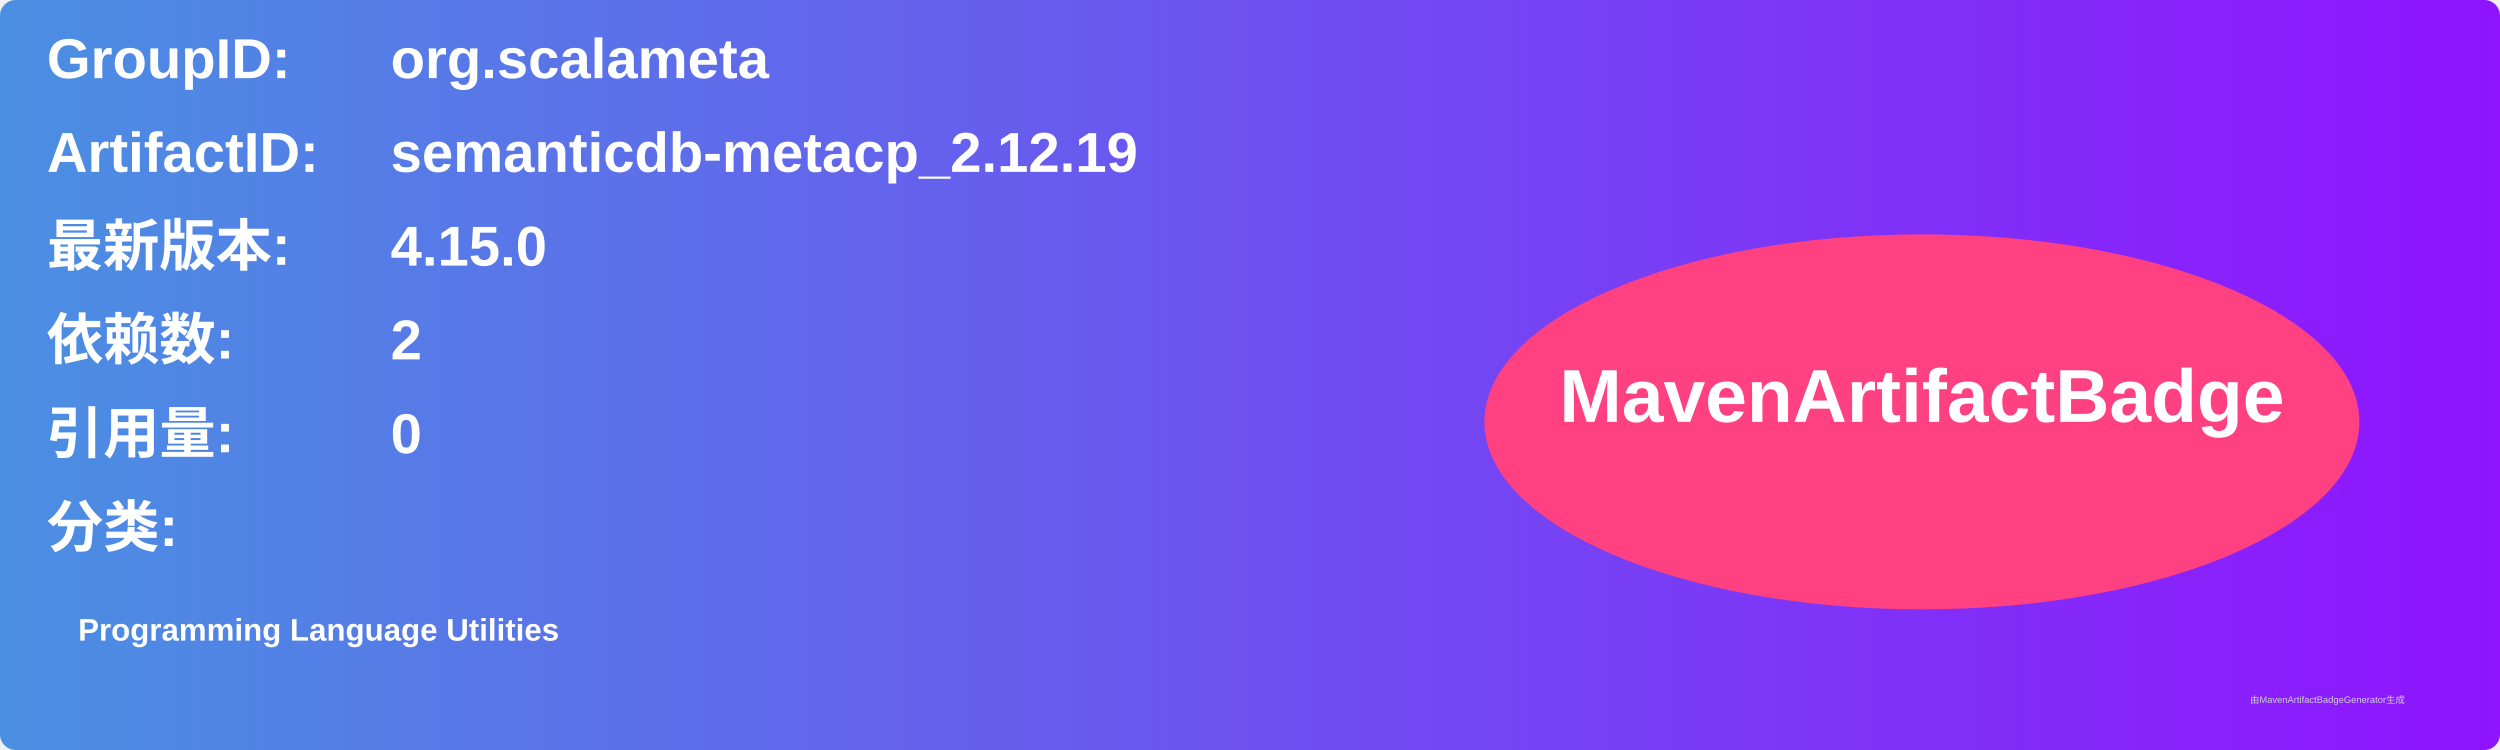
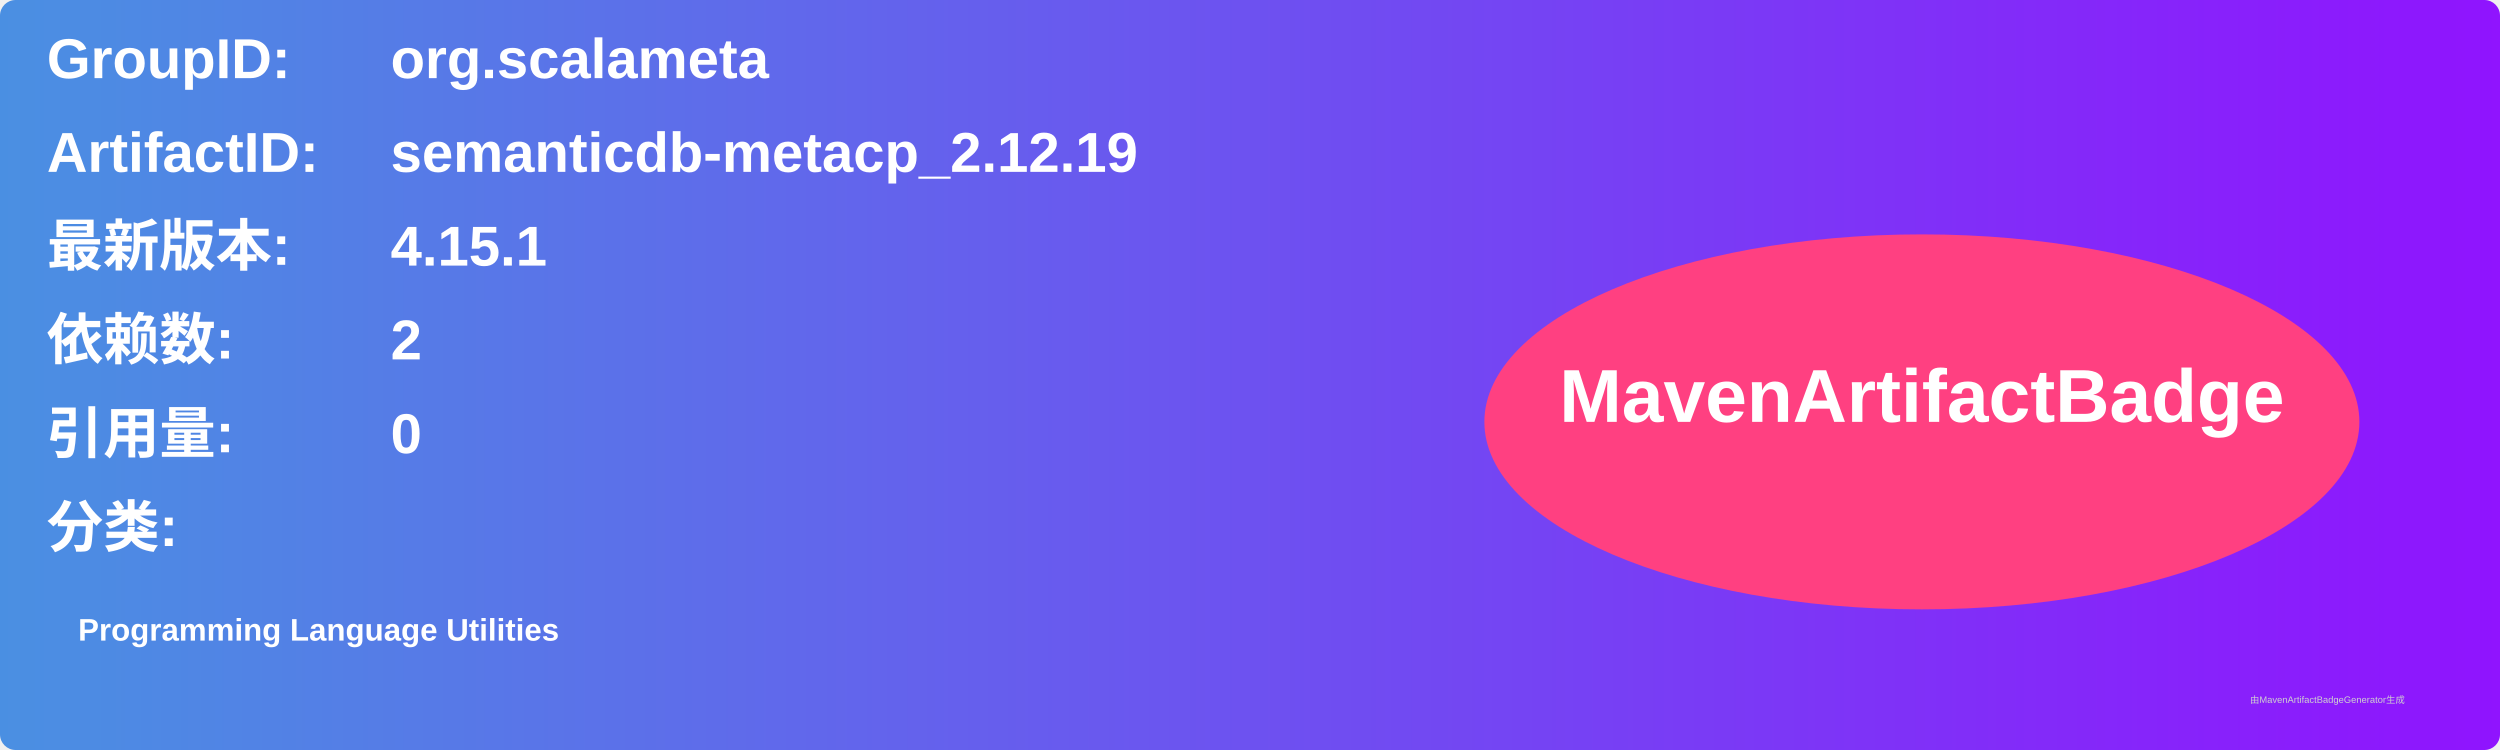
<svg xmlns="http://www.w3.org/2000/svg" width="800" height="240" viewBox="0 0 800 240">
  <linearGradient id="grad" x1="0%" y1="0%" x2="100%" y2="0%">
    <stop offset="0%" stop-color="#4a90e2" />
    <stop offset="100%" stop-color="#9013fe" />
  </linearGradient>
  <rect width="100%" height="100%" rx="5" ry="5" fill="url(#grad)" />
  <g transform="translate(15, 15)">
    <text x="0" y="10" font-family="Arial" font-size="18" fill="white" font-weight="bold" width="260">GroupID:</text>
    <text x="110" y="10" font-family="Arial" font-size="18" fill="white" font-weight="bold" width="460">org.scalameta</text>
    <text x="0" y="40" font-family="Arial" font-size="18" fill="white" font-weight="bold" width="260">ArtifactID:</text>
    <text x="110" y="40" font-family="Arial" font-size="18" fill="white" font-weight="bold" width="460">semanticdb-metacp_2.12.19</text>
    <text x="0" y="70" font-family="Arial" font-size="18" fill="white" font-weight="bold">最新版本:</text>
    <text x="110" y="70" font-family="Arial" font-size="18" fill="white" font-weight="bold">
-       <tspan font-weight="bold">4.15.0</tspan>
+       <tspan font-weight="bold">4.15.1</tspan>
    </text>
    <text x="0" y="100" font-family="Arial" font-size="18" fill="white" font-weight="bold">依赖数: </text>
    <text x="110" y="100" font-family="Arial" font-size="18" fill="white">
      <tspan font-weight="bold">2</tspan>
    </text>
    <text x="0" y="130" font-family="Arial" font-size="18" fill="white" font-weight="bold">引用量: </text>
    <text x="110" y="130" font-family="Arial" font-size="18" fill="white">
      <tspan font-weight="bold">0</tspan>
    </text>
    <text x="0" y="160" font-family="Arial" font-size="18" fill="white" font-weight="bold">分类:</text>
    <text x="10" y="190" font-family="Arial" font-size="10" fill="white">
      <tspan font-weight="bold">Programming Language Utilities</tspan>
    </text>
    <ellipse cx="600" cy="120" rx="140" ry="60" fill="#ff4081" />
    <text x="600" y="120" text-anchor="middle" font-family="Arial" font-size="24" fill="white" font-weight="bold">MavenArtifactBadge</text>
  </g>
  <text x="720" y="225" font-family="Arial" font-size="3" fill="#d0d0d0">由MavenArtifactBadgeGenerator生成</text>
</svg>
